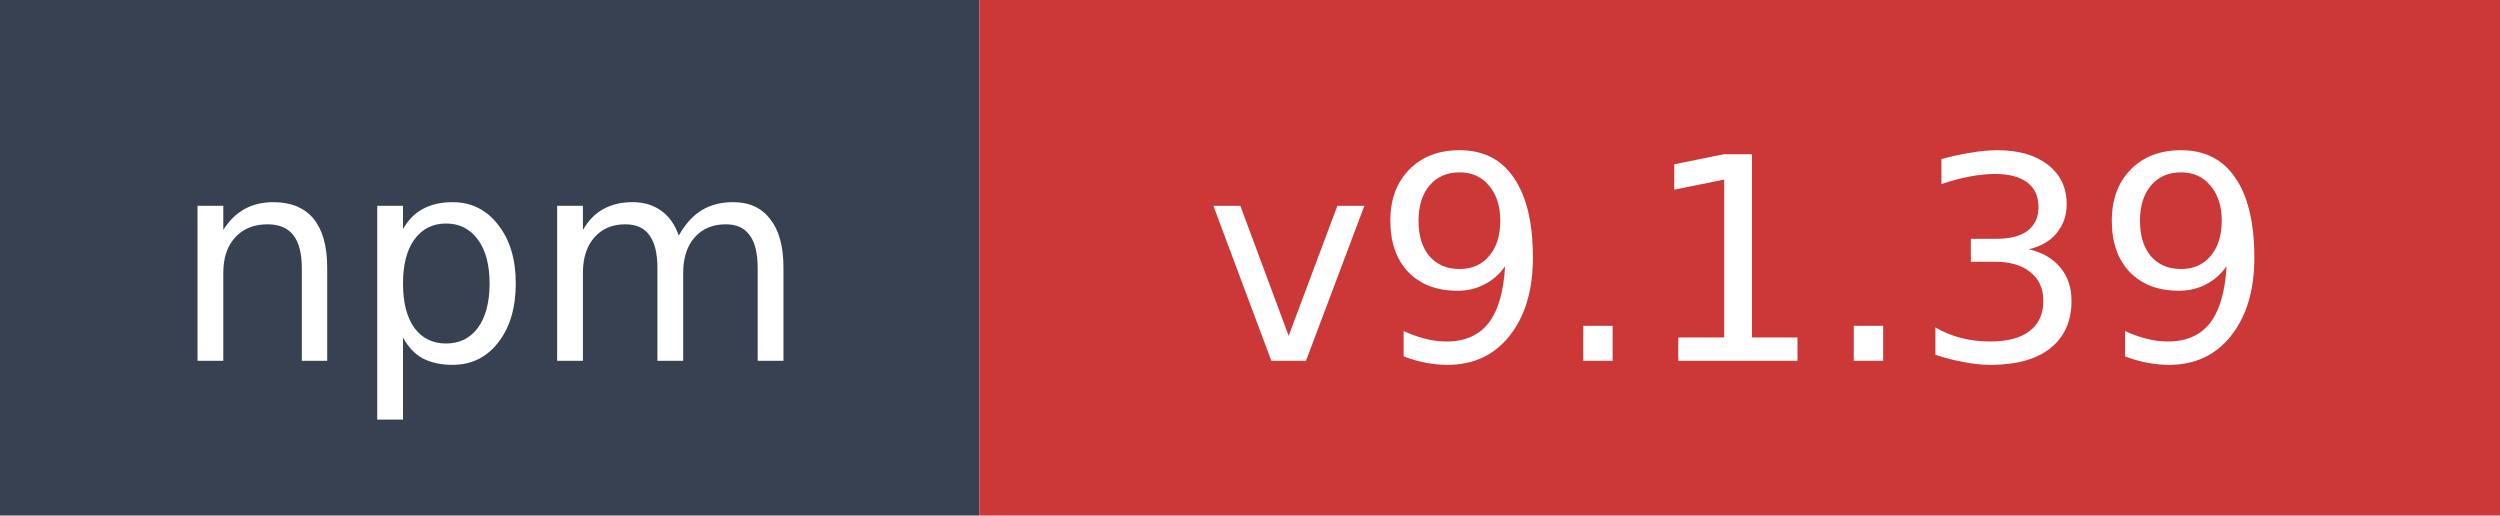
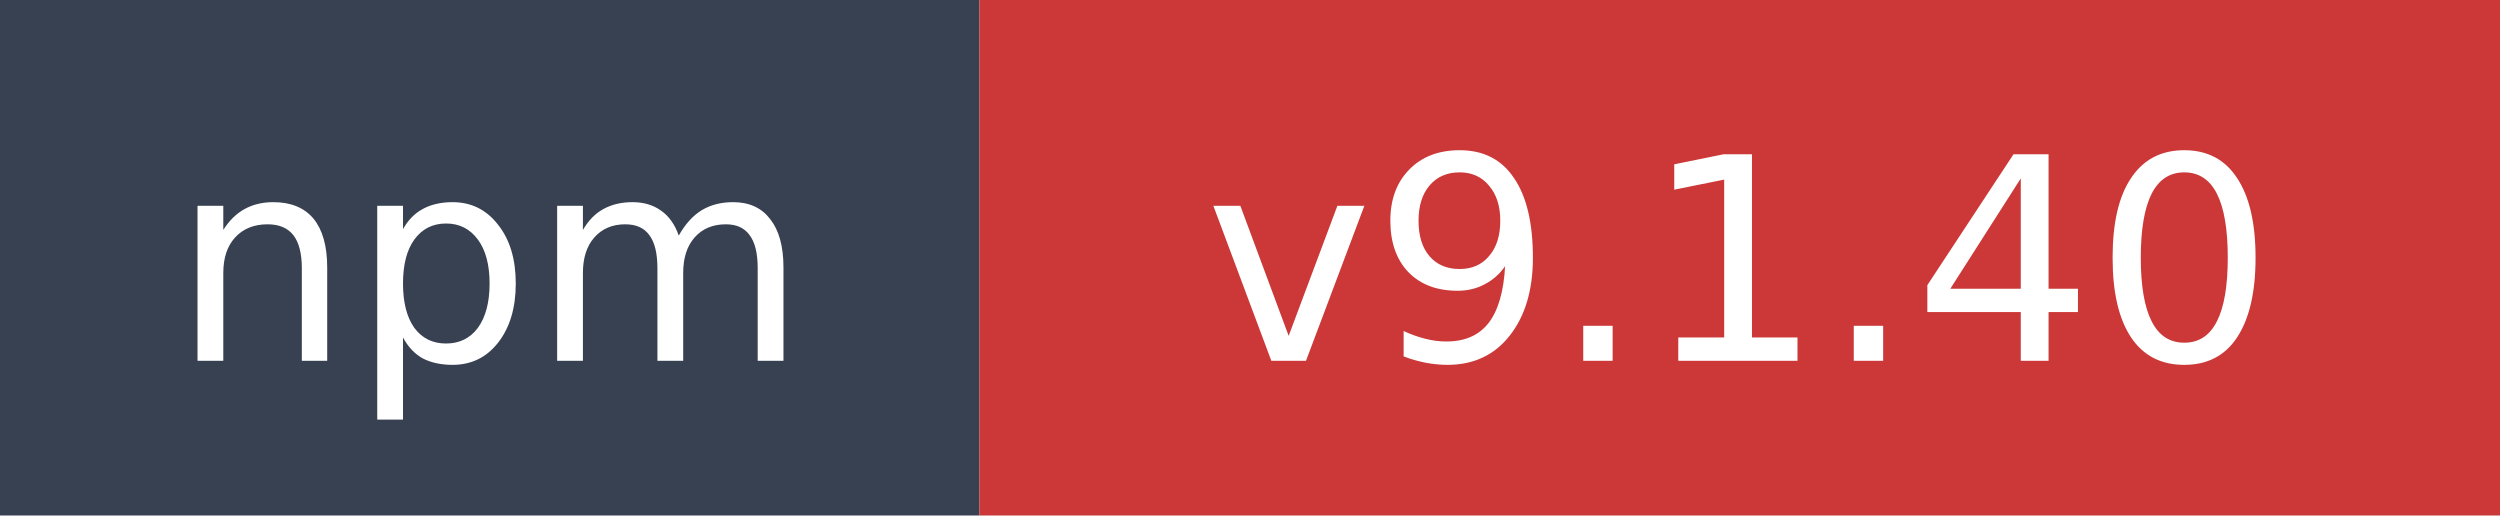
- <svg xmlns="http://www.w3.org/2000/svg" width="97" height="20" role="img" aria-label="npm: v9.1.39">
+ <svg xmlns="http://www.w3.org/2000/svg" width="97" height="20" role="img" aria-label="npm: v9.1.40">
  <rect width="38" height="20" fill="#374151" />
  <rect x="38" width="59" height="20" fill="#cb3837" />
  <text x="19" y="14" fill="#ffffff" font-family="Verdana,Geneva,DejaVu Sans,sans-serif" font-size="11" text-anchor="middle">npm</text>
-   <text x="67.5" y="14" fill="#ffffff" font-family="Verdana,Geneva,DejaVu Sans,sans-serif" font-size="11" text-anchor="middle">v9.1.39</text>
+   <text x="67.5" y="14" fill="#ffffff" font-family="Verdana,Geneva,DejaVu Sans,sans-serif" font-size="11" text-anchor="middle">v9.1.40</text>
</svg>
